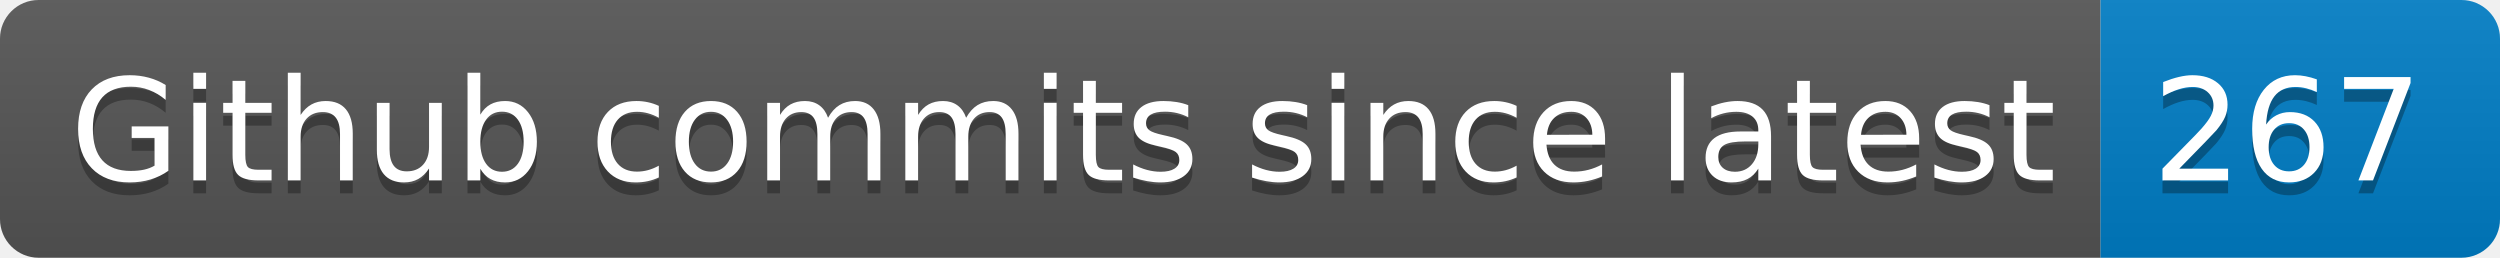
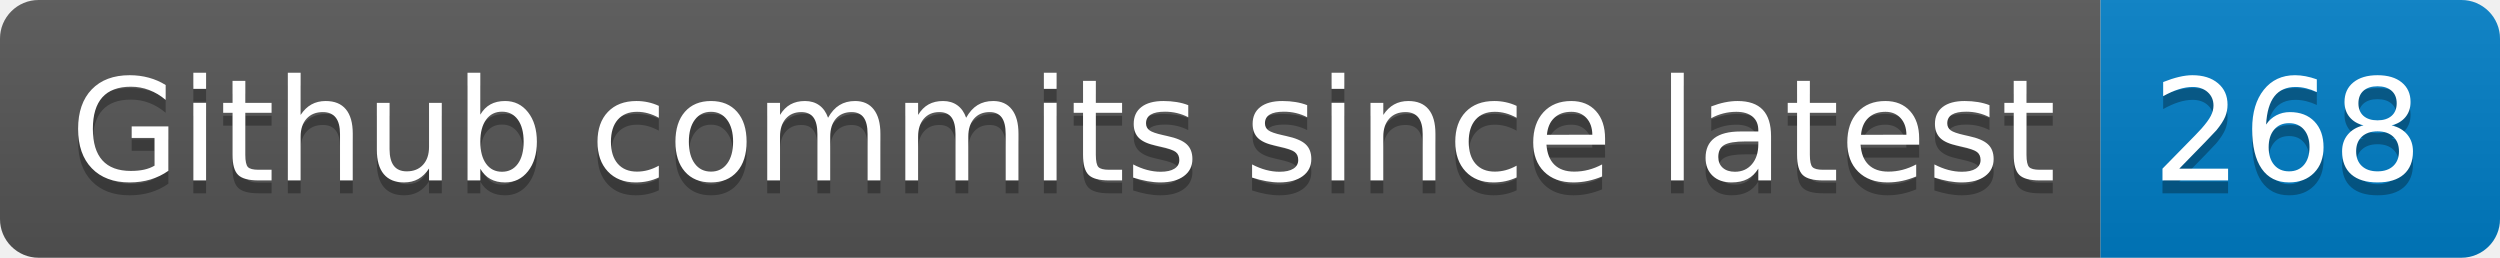
- <svg xmlns="http://www.w3.org/2000/svg" width="194" height="20" role="img" aria-label="Github commits since latest: 267">
+ <svg xmlns="http://www.w3.org/2000/svg" width="194" height="20" role="img" aria-label="Github commits since latest: 268">
  <linearGradient id="s" x2="0" y2="100%">
    <stop offset="0" stop-color="#bbb" stop-opacity=".1" />
    <stop offset="1" stop-opacity=".1" />
  </linearGradient>
  <clipPath id="r">
    <rect width="194" height="20" rx="3" fill="#fff" />
  </clipPath>
  <g clip-path="url(#r)">
    <rect width="163" height="20" fill="#555" />
    <rect x="163" width="31" height="20" fill="#007ec6" />
    <rect width="194" height="20" fill="url(#s)" />
  </g>
  <g fill="#fff" text-anchor="middle" font-family="Verdana,Geneva,DejaVu Sans,sans-serif" text-rendering="geometricPrecision" font-size="110">
    <text aria-hidden="true" x="825" y="150" fill="#010101" fill-opacity=".3" transform="scale(.1)" textLength="1530">Github commits since latest</text>
    <text x="825" y="140" transform="scale(.1)" fill="#fff" textLength="1530">Github commits since latest</text>
-     <text aria-hidden="true" x="1775" y="150" fill="#010101" fill-opacity=".3" transform="scale(.1)" textLength="210">267</text>
-     <text x="1775" y="140" transform="scale(.1)" fill="#fff" textLength="210">267</text>
+     <text aria-hidden="true" x="1775" y="150" fill="#010101" fill-opacity=".3" transform="scale(.1)" textLength="210">268</text>
+     <text x="1775" y="140" transform="scale(.1)" fill="#fff" textLength="210">268</text>
  </g>
</svg>
